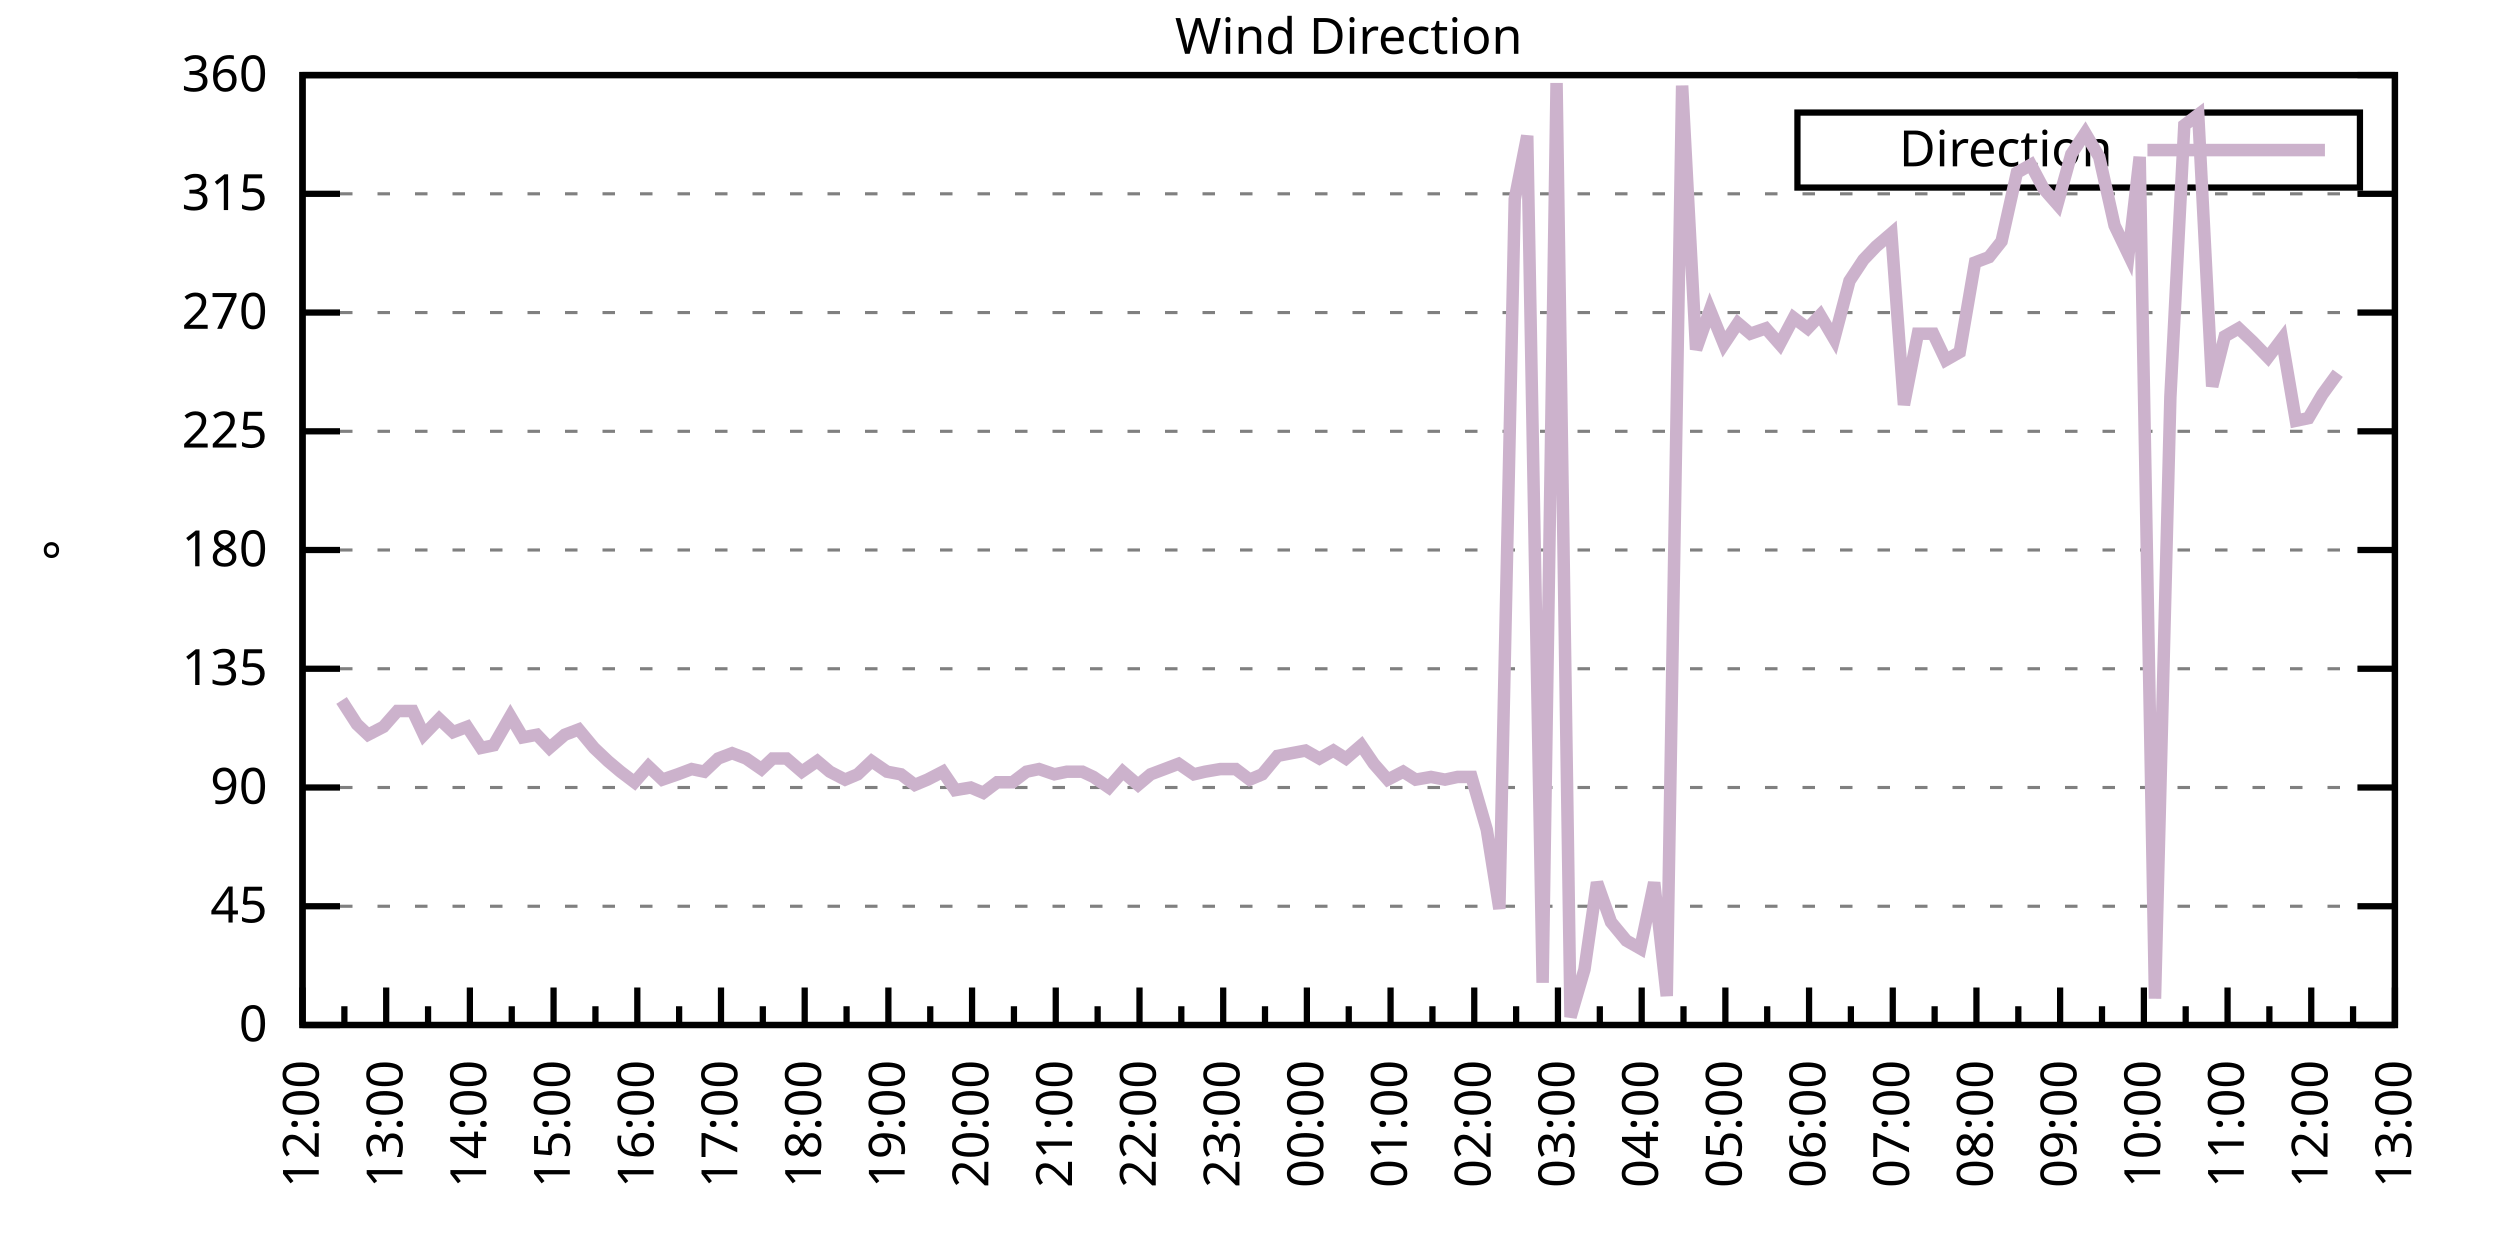
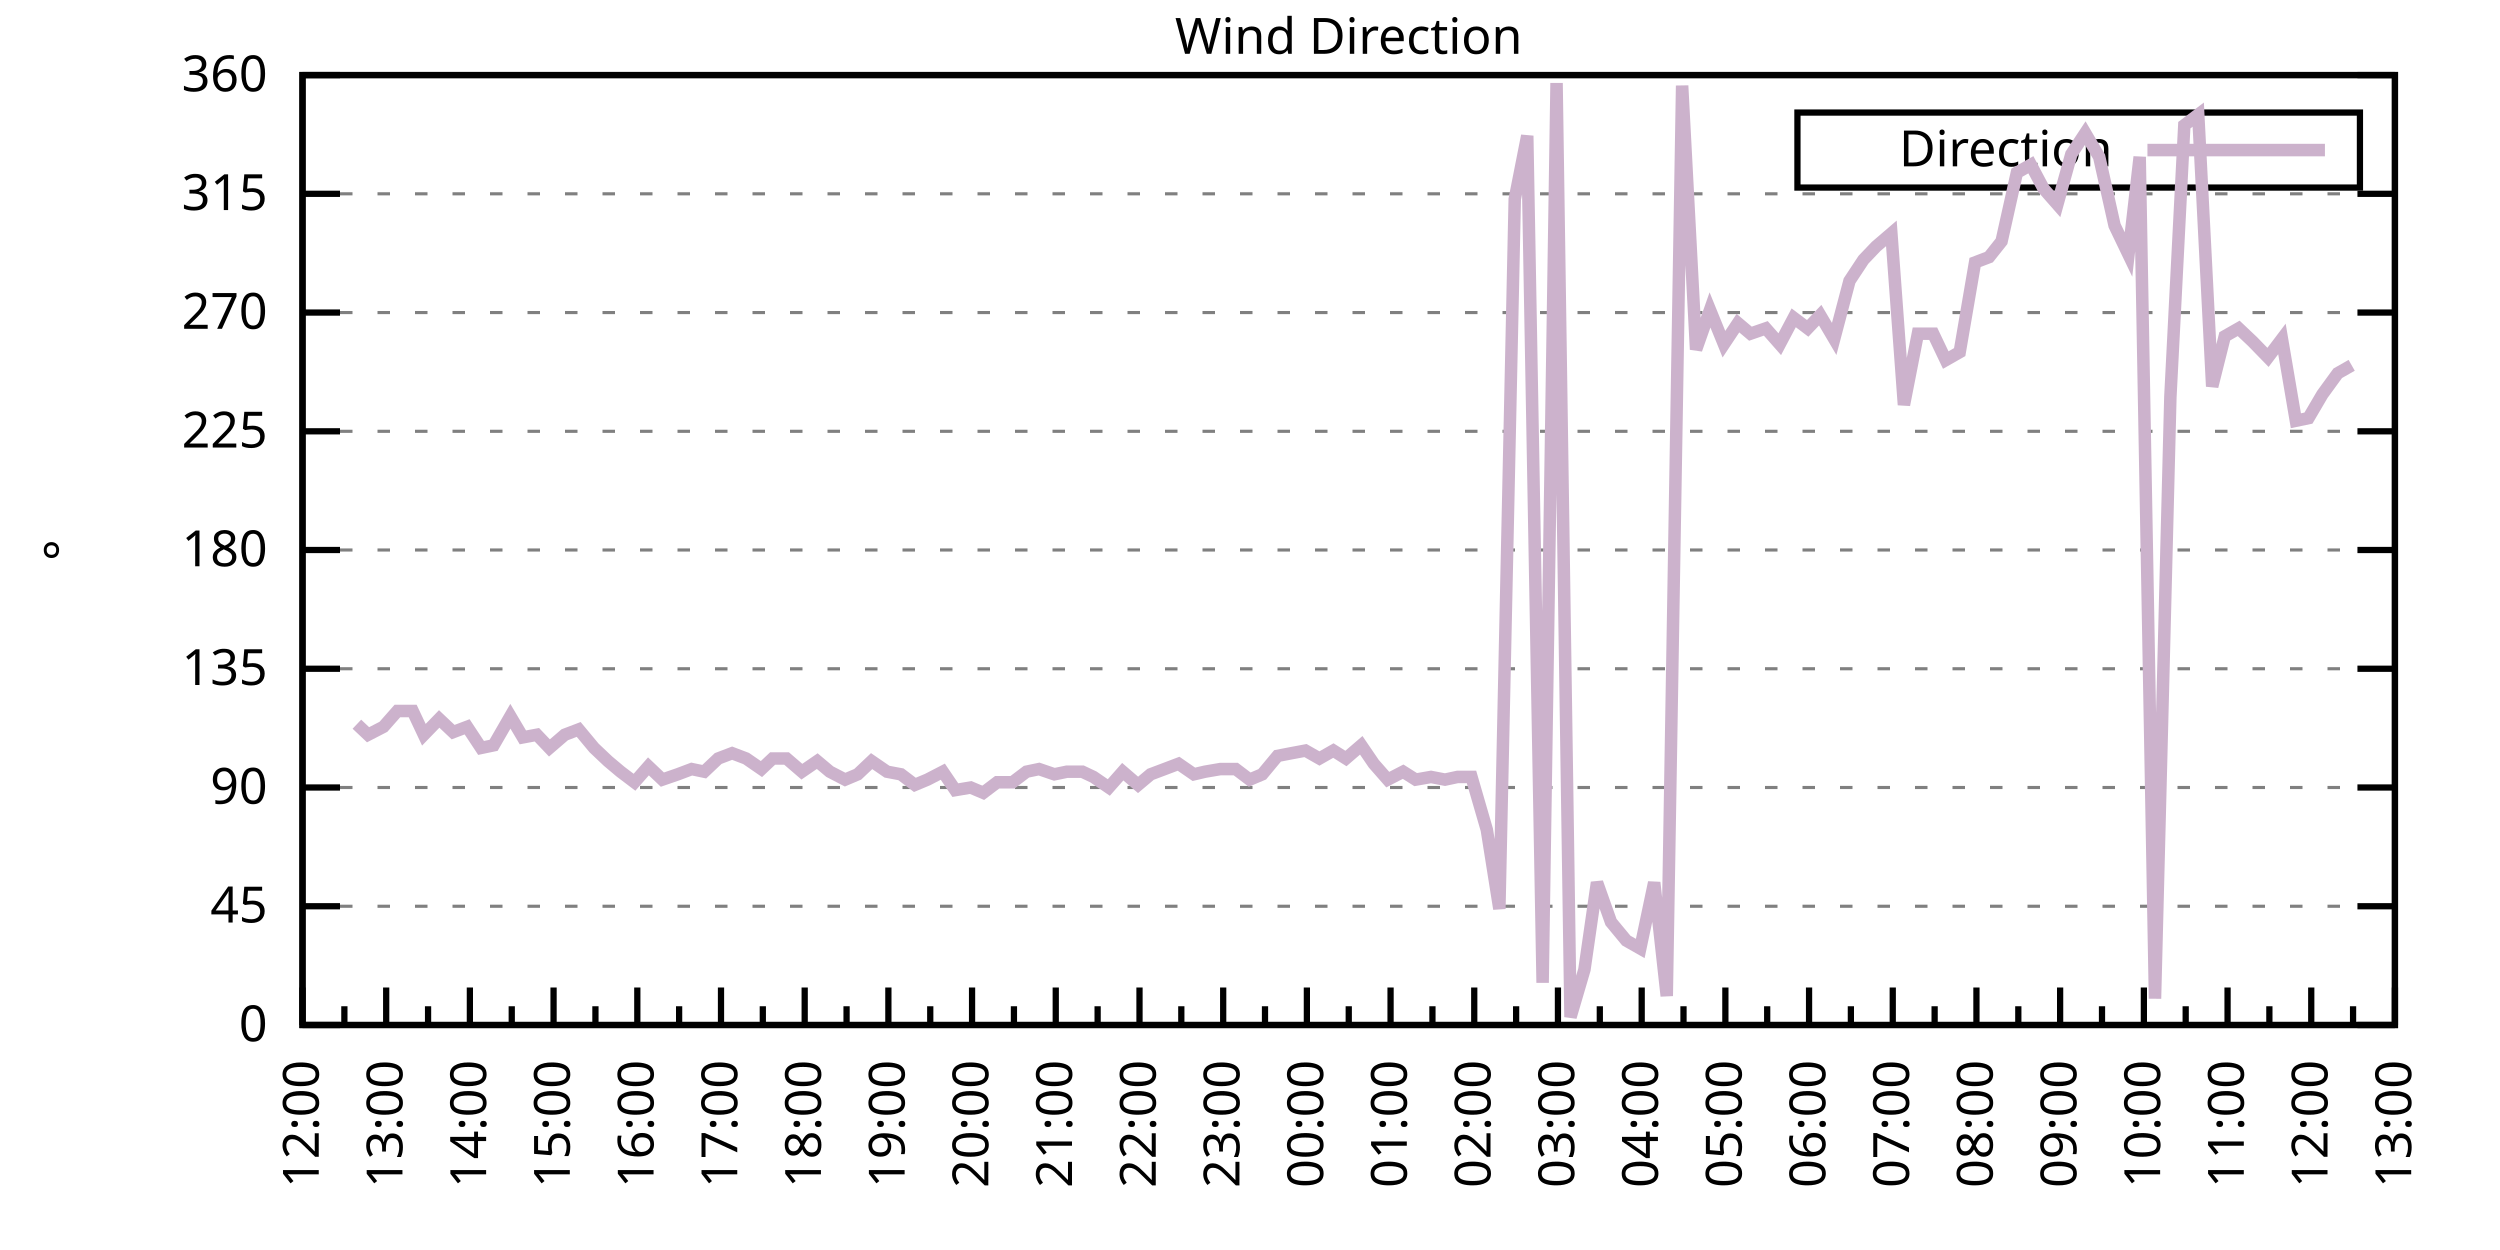
<svg xmlns="http://www.w3.org/2000/svg" xmlns:xlink="http://www.w3.org/1999/xlink" width="400" height="200" viewBox="0 0 400 200">
  <g id="gnuplot_canvas">
    <rect x="0" y="0" width="400" height="200" fill="none" />
    <defs>
      <circle id="gpDot" r="0.5" stroke-width="0.5" stroke="currentColor" />
      <path id="gpPt0" stroke-width="0.333" stroke="currentColor" d="M-1,0 h2 M0,-1 v2" />
      <path id="gpPt1" stroke-width="0.333" stroke="currentColor" d="M-1,-1 L1,1 M1,-1 L-1,1" />
      <path id="gpPt2" stroke-width="0.333" stroke="currentColor" d="M-1,0 L1,0 M0,-1 L0,1 M-1,-1 L1,1 M-1,1 L1,-1" />
      <rect id="gpPt3" stroke-width="0.333" stroke="currentColor" x="-1" y="-1" width="2" height="2" />
      <rect id="gpPt4" stroke-width="0.333" stroke="currentColor" fill="currentColor" x="-1" y="-1" width="2" height="2" />
      <circle id="gpPt5" stroke-width="0.333" stroke="currentColor" cx="0" cy="0" r="1" />
      <use xlink:href="#gpPt5" id="gpPt6" fill="currentColor" stroke="none" />
      <path id="gpPt7" stroke-width="0.333" stroke="currentColor" d="M0,-1.33 L-1.33,0.67 L1.33,0.67 z" />
      <use xlink:href="#gpPt7" id="gpPt8" fill="currentColor" stroke="none" />
      <use xlink:href="#gpPt7" id="gpPt9" stroke="currentColor" transform="rotate(180)" />
      <use xlink:href="#gpPt9" id="gpPt10" fill="currentColor" stroke="none" />
      <use xlink:href="#gpPt3" id="gpPt11" stroke="currentColor" transform="rotate(45)" />
      <use xlink:href="#gpPt11" id="gpPt12" fill="currentColor" stroke="none" />
      <path id="gpPt13" stroke-width="0.333" stroke="currentColor" d="M0,1.330 L1.265,0.411 L0.782,-1.067 L-0.782,-1.076 L-1.265,0.411 z" />
      <use xlink:href="#gpPt13" id="gpPt14" fill="currentColor" stroke="none" />
      <filter id="textbox" filterUnits="objectBoundingBox" x="0" y="0" height="1" width="1">
        <feFlood flood-color="white" flood-opacity="1" result="bgnd" />
        <feComposite in="SourceGraphic" in2="bgnd" operator="atop" />
      </filter>
      <filter id="greybox" filterUnits="objectBoundingBox" x="0" y="0" height="1" width="1">
        <feFlood flood-color="lightgrey" flood-opacity="1" result="grey" />
        <feComposite in="SourceGraphic" in2="grey" operator="atop" />
      </filter>
    </defs>
    <g fill="none" color="white" stroke="currentColor" stroke-width="1.00" stroke-linecap="butt" stroke-linejoin="miter">
</g>
    <g fill="none" color="black" stroke="currentColor" stroke-width="1.00" stroke-linecap="butt" stroke-linejoin="miter">
      <g stroke="none" shape-rendering="crispEdges">
        <polygon fill="rgb(255, 255, 255)" points="48.40,164.00 383.18,164.00 383.18,12.02 48.40,12.02 " />
      </g>
    </g>
    <g fill="none" color="black" stroke="currentColor" stroke-width="1.00" stroke-linecap="butt" stroke-linejoin="miter">
</g>
    <g fill="none" color="black" stroke="black" stroke-width="0.50" stroke-linecap="butt" stroke-linejoin="miter">
</g>
    <g fill="none" color="gray" stroke="currentColor" stroke-width="0.50" stroke-linecap="butt" stroke-linejoin="miter">
      <path stroke="gray" stroke-dasharray="2,4" class="gridline" d="M48.40,164.00 L383.19,164.00  " />
    </g>
    <g fill="none" color="gray" stroke="gray" stroke-width="1.00" stroke-linecap="butt" stroke-linejoin="miter">
</g>
    <g fill="none" color="black" stroke="currentColor" stroke-width="1.00" stroke-linecap="butt" stroke-linejoin="miter">
      <path stroke="black" d="M48.40,164.00 L54.40,164.00 M383.19,164.00 L377.19,164.00  " />
      <g transform="translate(42.80,166.60)" stroke="none" fill="black" font-family="Sans" font-size="8.00" text-anchor="end">
        <text>
          <tspan font-family="Sans"> 0</tspan>
        </text>
      </g>
    </g>
    <g fill="none" color="black" stroke="currentColor" stroke-width="1.00" stroke-linecap="butt" stroke-linejoin="miter">
</g>
    <g fill="none" color="black" stroke="black" stroke-width="0.50" stroke-linecap="butt" stroke-linejoin="miter">
</g>
    <g fill="none" color="gray" stroke="currentColor" stroke-width="0.50" stroke-linecap="butt" stroke-linejoin="miter">
      <path stroke="gray" stroke-dasharray="2,4" class="gridline" d="M48.40,145.00 L383.19,145.00  " />
    </g>
    <g fill="none" color="gray" stroke="gray" stroke-width="1.00" stroke-linecap="butt" stroke-linejoin="miter">
</g>
    <g fill="none" color="black" stroke="currentColor" stroke-width="1.00" stroke-linecap="butt" stroke-linejoin="miter">
      <path stroke="black" d="M48.40,145.00 L54.40,145.00 M383.19,145.00 L377.19,145.00  " />
      <g transform="translate(42.80,147.60)" stroke="none" fill="black" font-family="Sans" font-size="8.00" text-anchor="end">
        <text>
          <tspan font-family="Sans"> 45</tspan>
        </text>
      </g>
    </g>
    <g fill="none" color="black" stroke="currentColor" stroke-width="1.00" stroke-linecap="butt" stroke-linejoin="miter">
</g>
    <g fill="none" color="black" stroke="black" stroke-width="0.50" stroke-linecap="butt" stroke-linejoin="miter">
</g>
    <g fill="none" color="gray" stroke="currentColor" stroke-width="0.50" stroke-linecap="butt" stroke-linejoin="miter">
      <path stroke="gray" stroke-dasharray="2,4" class="gridline" d="M48.40,126.00 L383.19,126.00  " />
    </g>
    <g fill="none" color="gray" stroke="gray" stroke-width="1.00" stroke-linecap="butt" stroke-linejoin="miter">
</g>
    <g fill="none" color="black" stroke="currentColor" stroke-width="1.00" stroke-linecap="butt" stroke-linejoin="miter">
      <path stroke="black" d="M48.40,126.00 L54.40,126.00 M383.19,126.00 L377.19,126.00  " />
      <g transform="translate(42.80,128.60)" stroke="none" fill="black" font-family="Sans" font-size="8.00" text-anchor="end">
        <text>
          <tspan font-family="Sans"> 90</tspan>
        </text>
      </g>
    </g>
    <g fill="none" color="black" stroke="currentColor" stroke-width="1.00" stroke-linecap="butt" stroke-linejoin="miter">
</g>
    <g fill="none" color="black" stroke="black" stroke-width="0.50" stroke-linecap="butt" stroke-linejoin="miter">
</g>
    <g fill="none" color="gray" stroke="currentColor" stroke-width="0.50" stroke-linecap="butt" stroke-linejoin="miter">
      <path stroke="gray" stroke-dasharray="2,4" class="gridline" d="M48.40,107.00 L383.19,107.00  " />
    </g>
    <g fill="none" color="gray" stroke="gray" stroke-width="1.00" stroke-linecap="butt" stroke-linejoin="miter">
</g>
    <g fill="none" color="black" stroke="currentColor" stroke-width="1.00" stroke-linecap="butt" stroke-linejoin="miter">
      <path stroke="black" d="M48.40,107.00 L54.40,107.00 M383.19,107.00 L377.19,107.00  " />
      <g transform="translate(42.80,109.60)" stroke="none" fill="black" font-family="Sans" font-size="8.00" text-anchor="end">
        <text>
          <tspan font-family="Sans"> 135</tspan>
        </text>
      </g>
    </g>
    <g fill="none" color="black" stroke="currentColor" stroke-width="1.00" stroke-linecap="butt" stroke-linejoin="miter">
</g>
    <g fill="none" color="black" stroke="black" stroke-width="0.50" stroke-linecap="butt" stroke-linejoin="miter">
</g>
    <g fill="none" color="gray" stroke="currentColor" stroke-width="0.50" stroke-linecap="butt" stroke-linejoin="miter">
      <path stroke="gray" stroke-dasharray="2,4" class="gridline" d="M48.40,88.00 L383.19,88.00  " />
    </g>
    <g fill="none" color="gray" stroke="gray" stroke-width="1.00" stroke-linecap="butt" stroke-linejoin="miter">
</g>
    <g fill="none" color="black" stroke="currentColor" stroke-width="1.00" stroke-linecap="butt" stroke-linejoin="miter">
      <path stroke="black" d="M48.40,88.00 L54.40,88.00 M383.19,88.00 L377.19,88.00  " />
      <g transform="translate(42.80,90.60)" stroke="none" fill="black" font-family="Sans" font-size="8.00" text-anchor="end">
        <text>
          <tspan font-family="Sans"> 180</tspan>
        </text>
      </g>
    </g>
    <g fill="none" color="black" stroke="currentColor" stroke-width="1.00" stroke-linecap="butt" stroke-linejoin="miter">
</g>
    <g fill="none" color="black" stroke="black" stroke-width="0.50" stroke-linecap="butt" stroke-linejoin="miter">
</g>
    <g fill="none" color="gray" stroke="currentColor" stroke-width="0.50" stroke-linecap="butt" stroke-linejoin="miter">
      <path stroke="gray" stroke-dasharray="2,4" class="gridline" d="M48.40,69.01 L383.19,69.01  " />
    </g>
    <g fill="none" color="gray" stroke="gray" stroke-width="1.00" stroke-linecap="butt" stroke-linejoin="miter">
</g>
    <g fill="none" color="black" stroke="currentColor" stroke-width="1.00" stroke-linecap="butt" stroke-linejoin="miter">
      <path stroke="black" d="M48.40,69.01 L54.40,69.01 M383.19,69.01 L377.19,69.01  " />
      <g transform="translate(42.80,71.61)" stroke="none" fill="black" font-family="Sans" font-size="8.00" text-anchor="end">
        <text>
          <tspan font-family="Sans"> 225</tspan>
        </text>
      </g>
    </g>
    <g fill="none" color="black" stroke="currentColor" stroke-width="1.00" stroke-linecap="butt" stroke-linejoin="miter">
</g>
    <g fill="none" color="black" stroke="black" stroke-width="0.50" stroke-linecap="butt" stroke-linejoin="miter">
</g>
    <g fill="none" color="gray" stroke="currentColor" stroke-width="0.50" stroke-linecap="butt" stroke-linejoin="miter">
      <path stroke="gray" stroke-dasharray="2,4" class="gridline" d="M48.40,50.01 L383.19,50.01  " />
    </g>
    <g fill="none" color="gray" stroke="gray" stroke-width="1.00" stroke-linecap="butt" stroke-linejoin="miter">
</g>
    <g fill="none" color="black" stroke="currentColor" stroke-width="1.00" stroke-linecap="butt" stroke-linejoin="miter">
      <path stroke="black" d="M48.40,50.01 L54.40,50.01 M383.19,50.01 L377.19,50.01  " />
      <g transform="translate(42.80,52.61)" stroke="none" fill="black" font-family="Sans" font-size="8.00" text-anchor="end">
        <text>
          <tspan font-family="Sans"> 270</tspan>
        </text>
      </g>
    </g>
    <g fill="none" color="black" stroke="currentColor" stroke-width="1.00" stroke-linecap="butt" stroke-linejoin="miter">
</g>
    <g fill="none" color="black" stroke="black" stroke-width="0.50" stroke-linecap="butt" stroke-linejoin="miter">
</g>
    <g fill="none" color="gray" stroke="currentColor" stroke-width="0.50" stroke-linecap="butt" stroke-linejoin="miter">
      <path stroke="gray" stroke-dasharray="2,4" class="gridline" d="M48.40,31.01 L383.19,31.01  " />
    </g>
    <g fill="none" color="gray" stroke="gray" stroke-width="1.00" stroke-linecap="butt" stroke-linejoin="miter">
</g>
    <g fill="none" color="black" stroke="currentColor" stroke-width="1.00" stroke-linecap="butt" stroke-linejoin="miter">
      <path stroke="black" d="M48.40,31.01 L54.40,31.01 M383.19,31.01 L377.19,31.01  " />
      <g transform="translate(42.80,33.61)" stroke="none" fill="black" font-family="Sans" font-size="8.00" text-anchor="end">
        <text>
          <tspan font-family="Sans"> 315</tspan>
        </text>
      </g>
    </g>
    <g fill="none" color="black" stroke="currentColor" stroke-width="1.00" stroke-linecap="butt" stroke-linejoin="miter">
</g>
    <g fill="none" color="black" stroke="black" stroke-width="0.50" stroke-linecap="butt" stroke-linejoin="miter">
</g>
    <g fill="none" color="gray" stroke="currentColor" stroke-width="0.50" stroke-linecap="butt" stroke-linejoin="miter">
      <path stroke="gray" stroke-dasharray="2,4" class="gridline" d="M48.40,12.01 L383.19,12.01  " />
    </g>
    <g fill="none" color="gray" stroke="gray" stroke-width="1.00" stroke-linecap="butt" stroke-linejoin="miter">
</g>
    <g fill="none" color="black" stroke="currentColor" stroke-width="1.00" stroke-linecap="butt" stroke-linejoin="miter">
      <path stroke="black" d="M48.40,12.01 L54.40,12.01 M383.19,12.01 L377.19,12.01  " />
      <g transform="translate(42.80,14.61)" stroke="none" fill="black" font-family="Sans" font-size="8.00" text-anchor="end">
        <text>
          <tspan font-family="Sans"> 360</tspan>
        </text>
      </g>
    </g>
    <g fill="none" color="black" stroke="currentColor" stroke-width="1.00" stroke-linecap="butt" stroke-linejoin="miter">
      <path stroke="black" d="M48.40,164.00 L48.40,158.00  " />
      <g transform="translate(51.00,169.60) rotate(270)" stroke="none" fill="black" font-family="Sans" font-size="8.00" text-anchor="end">
        <text>
          <tspan font-family="Sans">12:00</tspan>
        </text>
      </g>
    </g>
    <g fill="none" color="black" stroke="currentColor" stroke-width="1.00" stroke-linecap="butt" stroke-linejoin="miter">
      <path stroke="black" d="M55.10,164.00 L55.10,161.00 M61.79,164.00 L61.79,158.00  " />
      <g transform="translate(64.39,169.60) rotate(270)" stroke="none" fill="black" font-family="Sans" font-size="8.00" text-anchor="end">
        <text>
          <tspan font-family="Sans">13:00</tspan>
        </text>
      </g>
    </g>
    <g fill="none" color="black" stroke="currentColor" stroke-width="1.00" stroke-linecap="butt" stroke-linejoin="miter">
      <path stroke="black" d="M68.49,164.00 L68.49,161.00 M75.18,164.00 L75.18,158.00  " />
      <g transform="translate(77.78,169.60) rotate(270)" stroke="none" fill="black" font-family="Sans" font-size="8.00" text-anchor="end">
        <text>
          <tspan font-family="Sans">14:00</tspan>
        </text>
      </g>
    </g>
    <g fill="none" color="black" stroke="currentColor" stroke-width="1.00" stroke-linecap="butt" stroke-linejoin="miter">
      <path stroke="black" d="M81.88,164.00 L81.88,161.00 M88.57,164.00 L88.57,158.00  " />
      <g transform="translate(91.17,169.60) rotate(270)" stroke="none" fill="black" font-family="Sans" font-size="8.00" text-anchor="end">
        <text>
          <tspan font-family="Sans">15:00</tspan>
        </text>
      </g>
    </g>
    <g fill="none" color="black" stroke="currentColor" stroke-width="1.00" stroke-linecap="butt" stroke-linejoin="miter">
      <path stroke="black" d="M95.27,164.00 L95.27,161.00 M101.97,164.00 L101.97,158.00  " />
      <g transform="translate(104.57,169.60) rotate(270)" stroke="none" fill="black" font-family="Sans" font-size="8.00" text-anchor="end">
        <text>
          <tspan font-family="Sans">16:00</tspan>
        </text>
      </g>
    </g>
    <g fill="none" color="black" stroke="currentColor" stroke-width="1.00" stroke-linecap="butt" stroke-linejoin="miter">
      <path stroke="black" d="M108.66,164.00 L108.66,161.00 M115.36,164.00 L115.36,158.00  " />
      <g transform="translate(117.96,169.60) rotate(270)" stroke="none" fill="black" font-family="Sans" font-size="8.00" text-anchor="end">
        <text>
          <tspan font-family="Sans">17:00</tspan>
        </text>
      </g>
    </g>
    <g fill="none" color="black" stroke="currentColor" stroke-width="1.00" stroke-linecap="butt" stroke-linejoin="miter">
      <path stroke="black" d="M122.05,164.00 L122.05,161.00 M128.75,164.00 L128.75,158.00  " />
      <g transform="translate(131.35,169.60) rotate(270)" stroke="none" fill="black" font-family="Sans" font-size="8.00" text-anchor="end">
        <text>
          <tspan font-family="Sans">18:00</tspan>
        </text>
      </g>
    </g>
    <g fill="none" color="black" stroke="currentColor" stroke-width="1.00" stroke-linecap="butt" stroke-linejoin="miter">
      <path stroke="black" d="M135.45,164.00 L135.45,161.00 M142.14,164.00 L142.14,158.00  " />
      <g transform="translate(144.74,169.60) rotate(270)" stroke="none" fill="black" font-family="Sans" font-size="8.00" text-anchor="end">
        <text>
          <tspan font-family="Sans">19:00</tspan>
        </text>
      </g>
    </g>
    <g fill="none" color="black" stroke="currentColor" stroke-width="1.00" stroke-linecap="butt" stroke-linejoin="miter">
      <path stroke="black" d="M148.84,164.00 L148.84,161.00 M155.53,164.00 L155.53,158.00  " />
      <g transform="translate(158.13,169.60) rotate(270)" stroke="none" fill="black" font-family="Sans" font-size="8.00" text-anchor="end">
        <text>
          <tspan font-family="Sans">20:00</tspan>
        </text>
      </g>
    </g>
    <g fill="none" color="black" stroke="currentColor" stroke-width="1.00" stroke-linecap="butt" stroke-linejoin="miter">
      <path stroke="black" d="M162.23,164.00 L162.23,161.00 M168.92,164.00 L168.92,158.00  " />
      <g transform="translate(171.52,169.60) rotate(270)" stroke="none" fill="black" font-family="Sans" font-size="8.00" text-anchor="end">
        <text>
          <tspan font-family="Sans">21:00</tspan>
        </text>
      </g>
    </g>
    <g fill="none" color="black" stroke="currentColor" stroke-width="1.00" stroke-linecap="butt" stroke-linejoin="miter">
      <path stroke="black" d="M175.62,164.00 L175.62,161.00 M182.32,164.00 L182.32,158.00  " />
      <g transform="translate(184.92,169.60) rotate(270)" stroke="none" fill="black" font-family="Sans" font-size="8.00" text-anchor="end">
        <text>
          <tspan font-family="Sans">22:00</tspan>
        </text>
      </g>
    </g>
    <g fill="none" color="black" stroke="currentColor" stroke-width="1.00" stroke-linecap="butt" stroke-linejoin="miter">
      <path stroke="black" d="M189.01,164.00 L189.01,161.00 M195.71,164.00 L195.71,158.00  " />
      <g transform="translate(198.31,169.60) rotate(270)" stroke="none" fill="black" font-family="Sans" font-size="8.00" text-anchor="end">
        <text>
          <tspan font-family="Sans">23:00</tspan>
        </text>
      </g>
    </g>
    <g fill="none" color="black" stroke="currentColor" stroke-width="1.00" stroke-linecap="butt" stroke-linejoin="miter">
      <path stroke="black" d="M202.40,164.00 L202.40,161.00 M209.10,164.00 L209.10,158.00  " />
      <g transform="translate(211.70,169.60) rotate(270)" stroke="none" fill="black" font-family="Sans" font-size="8.00" text-anchor="end">
        <text>
          <tspan font-family="Sans">00:00</tspan>
        </text>
      </g>
    </g>
    <g fill="none" color="black" stroke="currentColor" stroke-width="1.00" stroke-linecap="butt" stroke-linejoin="miter">
      <path stroke="black" d="M215.80,164.00 L215.80,161.00 M222.49,164.00 L222.49,158.00  " />
      <g transform="translate(225.09,169.60) rotate(270)" stroke="none" fill="black" font-family="Sans" font-size="8.00" text-anchor="end">
        <text>
          <tspan font-family="Sans">01:00</tspan>
        </text>
      </g>
    </g>
    <g fill="none" color="black" stroke="currentColor" stroke-width="1.00" stroke-linecap="butt" stroke-linejoin="miter">
      <path stroke="black" d="M229.19,164.00 L229.19,161.00 M235.88,164.00 L235.88,158.00  " />
      <g transform="translate(238.48,169.60) rotate(270)" stroke="none" fill="black" font-family="Sans" font-size="8.00" text-anchor="end">
        <text>
          <tspan font-family="Sans">02:00</tspan>
        </text>
      </g>
    </g>
    <g fill="none" color="black" stroke="currentColor" stroke-width="1.00" stroke-linecap="butt" stroke-linejoin="miter">
      <path stroke="black" d="M242.58,164.00 L242.58,161.00 M249.27,164.00 L249.27,158.00  " />
      <g transform="translate(251.87,169.60) rotate(270)" stroke="none" fill="black" font-family="Sans" font-size="8.00" text-anchor="end">
        <text>
          <tspan font-family="Sans">03:00</tspan>
        </text>
      </g>
    </g>
    <g fill="none" color="black" stroke="currentColor" stroke-width="1.00" stroke-linecap="butt" stroke-linejoin="miter">
      <path stroke="black" d="M255.97,164.00 L255.97,161.00 M262.67,164.00 L262.67,158.00  " />
      <g transform="translate(265.27,169.60) rotate(270)" stroke="none" fill="black" font-family="Sans" font-size="8.00" text-anchor="end">
        <text>
          <tspan font-family="Sans">04:00</tspan>
        </text>
      </g>
    </g>
    <g fill="none" color="black" stroke="currentColor" stroke-width="1.00" stroke-linecap="butt" stroke-linejoin="miter">
      <path stroke="black" d="M269.36,164.00 L269.36,161.00 M276.06,164.00 L276.06,158.00  " />
      <g transform="translate(278.66,169.60) rotate(270)" stroke="none" fill="black" font-family="Sans" font-size="8.00" text-anchor="end">
        <text>
          <tspan font-family="Sans">05:00</tspan>
        </text>
      </g>
    </g>
    <g fill="none" color="black" stroke="currentColor" stroke-width="1.00" stroke-linecap="butt" stroke-linejoin="miter">
      <path stroke="black" d="M282.75,164.00 L282.75,161.00 M289.45,164.00 L289.45,158.00  " />
      <g transform="translate(292.05,169.60) rotate(270)" stroke="none" fill="black" font-family="Sans" font-size="8.00" text-anchor="end">
        <text>
          <tspan font-family="Sans">06:00</tspan>
        </text>
      </g>
    </g>
    <g fill="none" color="black" stroke="currentColor" stroke-width="1.00" stroke-linecap="butt" stroke-linejoin="miter">
      <path stroke="black" d="M296.14,164.00 L296.14,161.00 M302.84,164.00 L302.84,158.00  " />
      <g transform="translate(305.44,169.60) rotate(270)" stroke="none" fill="black" font-family="Sans" font-size="8.00" text-anchor="end">
        <text>
          <tspan font-family="Sans">07:00</tspan>
        </text>
      </g>
    </g>
    <g fill="none" color="black" stroke="currentColor" stroke-width="1.00" stroke-linecap="butt" stroke-linejoin="miter">
      <path stroke="black" d="M309.54,164.00 L309.54,161.00 M316.23,164.00 L316.23,158.00  " />
      <g transform="translate(318.83,169.60) rotate(270)" stroke="none" fill="black" font-family="Sans" font-size="8.00" text-anchor="end">
        <text>
          <tspan font-family="Sans">08:00</tspan>
        </text>
      </g>
    </g>
    <g fill="none" color="black" stroke="currentColor" stroke-width="1.00" stroke-linecap="butt" stroke-linejoin="miter">
      <path stroke="black" d="M322.93,164.00 L322.93,161.00 M329.62,164.00 L329.62,158.00  " />
      <g transform="translate(332.22,169.60) rotate(270)" stroke="none" fill="black" font-family="Sans" font-size="8.00" text-anchor="end">
        <text>
          <tspan font-family="Sans">09:00</tspan>
        </text>
      </g>
    </g>
    <g fill="none" color="black" stroke="currentColor" stroke-width="1.00" stroke-linecap="butt" stroke-linejoin="miter">
      <path stroke="black" d="M336.32,164.00 L336.32,161.00 M343.02,164.00 L343.02,158.00  " />
      <g transform="translate(345.62,169.60) rotate(270)" stroke="none" fill="black" font-family="Sans" font-size="8.00" text-anchor="end">
        <text>
          <tspan font-family="Sans">10:00</tspan>
        </text>
      </g>
    </g>
    <g fill="none" color="black" stroke="currentColor" stroke-width="1.00" stroke-linecap="butt" stroke-linejoin="miter">
      <path stroke="black" d="M349.71,164.00 L349.71,161.00 M356.41,164.00 L356.41,158.00  " />
      <g transform="translate(359.01,169.60) rotate(270)" stroke="none" fill="black" font-family="Sans" font-size="8.00" text-anchor="end">
        <text>
          <tspan font-family="Sans">11:00</tspan>
        </text>
      </g>
    </g>
    <g fill="none" color="black" stroke="currentColor" stroke-width="1.00" stroke-linecap="butt" stroke-linejoin="miter">
      <path stroke="black" d="M363.10,164.00 L363.10,161.00 M369.80,164.00 L369.80,158.00  " />
      <g transform="translate(372.40,169.60) rotate(270)" stroke="none" fill="black" font-family="Sans" font-size="8.00" text-anchor="end">
        <text>
          <tspan font-family="Sans">12:00</tspan>
        </text>
      </g>
    </g>
    <g fill="none" color="black" stroke="currentColor" stroke-width="1.00" stroke-linecap="butt" stroke-linejoin="miter">
      <path stroke="black" d="M376.49,164.00 L376.49,161.00 M383.19,164.00 L383.19,158.00  " />
      <g transform="translate(385.79,169.60) rotate(270)" stroke="none" fill="black" font-family="Sans" font-size="8.00" text-anchor="end">
        <text>
          <tspan font-family="Sans">13:00</tspan>
        </text>
      </g>
    </g>
    <g fill="none" color="black" stroke="currentColor" stroke-width="1.00" stroke-linecap="butt" stroke-linejoin="miter">
</g>
    <g fill="none" color="black" stroke="currentColor" stroke-width="1.00" stroke-linecap="butt" stroke-linejoin="miter">
      <path stroke="black" d="M48.40,12.01 L48.40,164.00 L383.19,164.00 L383.19,12.01 L48.40,12.01 Z  " />
    </g>
    <g fill="none" color="black" stroke="currentColor" stroke-width="1.00" stroke-linecap="butt" stroke-linejoin="miter">
      <g transform="translate(12.80,88.01) rotate(270)" stroke="none" fill="black" font-family="Sans" font-size="8.00" text-anchor="middle">
        <text>
          <tspan font-family="Sans">°</tspan>
        </text>
      </g>
    </g>
    <g fill="none" color="black" stroke="currentColor" stroke-width="1.00" stroke-linecap="butt" stroke-linejoin="miter">
</g>
    <g fill="none" color="black" stroke="currentColor" stroke-width="1.00" stroke-linecap="butt" stroke-linejoin="miter">
      <path stroke="black" d="M287.59,30.01 L287.59,18.01 L377.59,18.01 L377.59,30.01 L287.59,30.01 Z  " />
    </g>
    <g id="Wind_direction_plot_1">
      <g fill="none" color="white" stroke="black" stroke-width="2.00" stroke-linecap="butt" stroke-linejoin="miter">
</g>
      <g fill="none" color="black" stroke="currentColor" stroke-width="2.00" stroke-linecap="butt" stroke-linejoin="miter">
        <g transform="translate(337.99,26.61)" stroke="none" fill="black" font-family="Sans" font-size="8.00" text-anchor="end">
          <text>
            <tspan font-family="Sans">Direction</tspan>
          </text>
        </g>
      </g>
      <g fill="none" color="black" stroke="currentColor" stroke-width="2.00" stroke-linecap="butt" stroke-linejoin="miter">
-         <path stroke="rgb(204, 178, 204)" d="M343.59,24.01 L371.99,24.01 M54.65,112.07 L57.10,115.87 L58.89,117.56 L61.35,116.29 L63.58,113.76 L66.03,113.76   L67.82,117.56 L70.27,115.03 L72.50,117.14 L74.74,116.29 L76.97,119.67 L78.98,119.25 L81.66,114.60 L83.66,117.98   L85.90,117.56 L87.91,119.67 L90.36,117.56 L92.59,116.71 L95.05,119.67 L97.28,121.78 L99.29,123.47 L101.52,125.16   L103.75,122.62 L105.98,124.74 L108.44,123.89 L110.67,123.05 L112.68,123.47 L114.91,121.36 L117.14,120.51 L119.38,121.36   L121.83,123.05 L123.62,121.36 L125.85,121.36 L128.30,123.47 L130.76,121.78 L132.77,123.47 L135.22,124.74 L137.23,123.89   L139.46,121.78 L141.92,123.47 L144.15,123.89 L146.38,125.58 L148.39,124.74 L150.85,123.47 L152.85,126.42 L155.31,126.00   L157.32,126.85 L159.55,125.16 L162.01,125.16 L164.24,123.47 L166.25,123.05 L168.70,123.89 L170.71,123.47 L173.17,123.47   L174.95,124.31 L177.41,126.00 L179.64,123.47 L182.09,125.58 L184.10,123.89 L186.33,123.05 L188.57,122.20 L191.02,123.89   L192.81,123.47 L195.26,123.05 L197.72,123.05 L199.95,124.74 L201.96,123.89 L204.41,120.94 L206.64,120.51 L208.88,120.09   L211.11,121.36 L213.34,120.09 L215.35,121.36 L217.80,119.25 L219.81,122.20 L222.04,124.74 L224.50,123.47 L226.51,124.74   L228.96,124.31 L231.20,124.74 L233.20,124.31 L235.44,124.31 L237.89,132.76 L239.90,145.42 L242.36,31.85 L244.36,21.72   L246.82,157.24 L249.05,13.28 L251.28,162.73 L253.51,155.13 L255.52,141.20 L257.76,147.53 L260.21,150.49 L262.44,151.76   L264.67,141.20 L266.68,159.36 L269.14,13.70 L271.37,55.92 L273.60,49.59 L275.83,55.07 L278.07,51.70 L280.07,53.39   L282.53,52.54 L284.76,55.07 L286.99,50.85 L289.23,52.54 L291.23,50.43 L293.47,54.23 L295.92,44.94 L298.15,41.56   L300.16,39.45 L302.62,37.34 L304.63,64.78 L306.86,53.39 L309.31,53.39 L311.32,57.61 L313.55,56.34 L316.01,41.99   L318.24,41.14 L320.25,38.61 L322.70,27.63 L324.94,26.36 L326.95,30.16 L329.18,32.70 L331.41,24.68 L333.64,21.30   L335.87,25.10 L338.33,36.08 L340.56,40.72 L342.35,25.10 L344.80,159.78 L347.26,63.52 L349.49,20.03 L351.72,18.34   L353.95,61.83 L355.96,53.81 L358.19,52.54 L360.42,54.65 L362.88,57.18 L365.11,54.23 L367.34,67.32 L369.35,66.90   L371.58,63.10 L374.04,59.72  " />
+         <path stroke="rgb(204, 178, 204)" d="M343.59,24.01 L371.99,24.01 M57.10,115.87 L58.89,117.56 L61.35,116.29 L63.58,113.76 L66.03,113.76 L67.82,117.56   L70.27,115.03 L72.50,117.14 L74.74,116.29 L76.97,119.67 L78.98,119.25 L81.66,114.60 L83.66,117.98 L85.90,117.56   L87.91,119.67 L90.36,117.56 L92.59,116.71 L95.05,119.67 L97.28,121.78 L99.29,123.47 L101.52,125.16 L103.75,122.62   L105.98,124.74 L108.44,123.89 L110.67,123.05 L112.68,123.47 L114.91,121.36 L117.14,120.51 L119.38,121.36 L121.83,123.05   L123.62,121.36 L125.85,121.36 L128.30,123.47 L130.76,121.78 L132.77,123.47 L135.22,124.74 L137.23,123.89 L139.46,121.78   L141.92,123.47 L144.15,123.89 L146.38,125.58 L148.39,124.74 L150.85,123.47 L152.85,126.42 L155.31,126.00 L157.32,126.85   L159.55,125.16 L162.01,125.16 L164.24,123.47 L166.25,123.05 L168.70,123.89 L170.71,123.47 L173.17,123.47 L174.95,124.31   L177.41,126.00 L179.64,123.47 L182.09,125.58 L184.10,123.89 L186.33,123.05 L188.57,122.20 L191.02,123.89 L192.81,123.47   L195.26,123.05 L197.72,123.05 L199.95,124.74 L201.96,123.89 L204.41,120.94 L206.64,120.51 L208.88,120.09 L211.11,121.36   L213.34,120.09 L215.35,121.36 L217.80,119.25 L219.81,122.20 L222.04,124.74 L224.50,123.47 L226.51,124.74 L228.96,124.31   L231.20,124.74 L233.20,124.31 L235.44,124.31 L237.89,132.76 L239.90,145.42 L242.36,31.85 L244.36,21.72 L246.82,157.24   L249.05,13.28 L251.28,162.73 L253.51,155.13 L255.52,141.20 L257.76,147.53 L260.21,150.49 L262.44,151.76 L264.67,141.20   L266.68,159.36 L269.14,13.70 L271.37,55.92 L273.60,49.59 L275.83,55.07 L278.07,51.70 L280.07,53.39 L282.53,52.54   L284.76,55.07 L286.99,50.85 L289.23,52.54 L291.23,50.43 L293.47,54.23 L295.92,44.94 L298.15,41.56 L300.16,39.45   L302.62,37.34 L304.63,64.78 L306.86,53.39 L309.31,53.39 L311.32,57.61 L313.55,56.34 L316.01,41.99 L318.24,41.14   L320.25,38.61 L322.70,27.63 L324.94,26.36 L326.95,30.16 L329.18,32.70 L331.41,24.68 L333.64,21.30 L335.87,25.10   L338.33,36.08 L340.56,40.72 L342.35,25.10 L344.80,159.78 L347.26,63.52 L349.49,20.03 L351.72,18.34 L353.95,61.83   L355.96,53.81 L358.19,52.54 L360.42,54.65 L362.88,57.18 L365.11,54.23 L367.34,67.32 L369.35,66.90 L371.58,63.10   L374.04,59.72 L376.27,58.45  " />
      </g>
    </g>
    <g fill="none" color="black" stroke="currentColor" stroke-width="2.00" stroke-linecap="butt" stroke-linejoin="miter">
</g>
    <g fill="none" color="black" stroke="black" stroke-width="1.00" stroke-linecap="butt" stroke-linejoin="miter">
</g>
    <g fill="none" color="black" stroke="currentColor" stroke-width="1.00" stroke-linecap="butt" stroke-linejoin="miter">
      <path stroke="black" d="M48.40,12.01 L48.40,164.00 L383.19,164.00 L383.19,12.01 L48.40,12.01 Z  " />
    </g>
    <g fill="none" color="black" stroke="currentColor" stroke-width="1.00" stroke-linecap="butt" stroke-linejoin="miter">
      <g transform="translate(215.79,8.61)" stroke="none" fill="black" font-family="Sans" font-size="8.00" text-anchor="middle">
        <text>
          <tspan font-family="Sans">Wind Direction</tspan>
        </text>
      </g>
    </g>
    <g fill="none" color="black" stroke="currentColor" stroke-width="1.00" stroke-linecap="butt" stroke-linejoin="miter">
</g>
  </g>
</svg>
